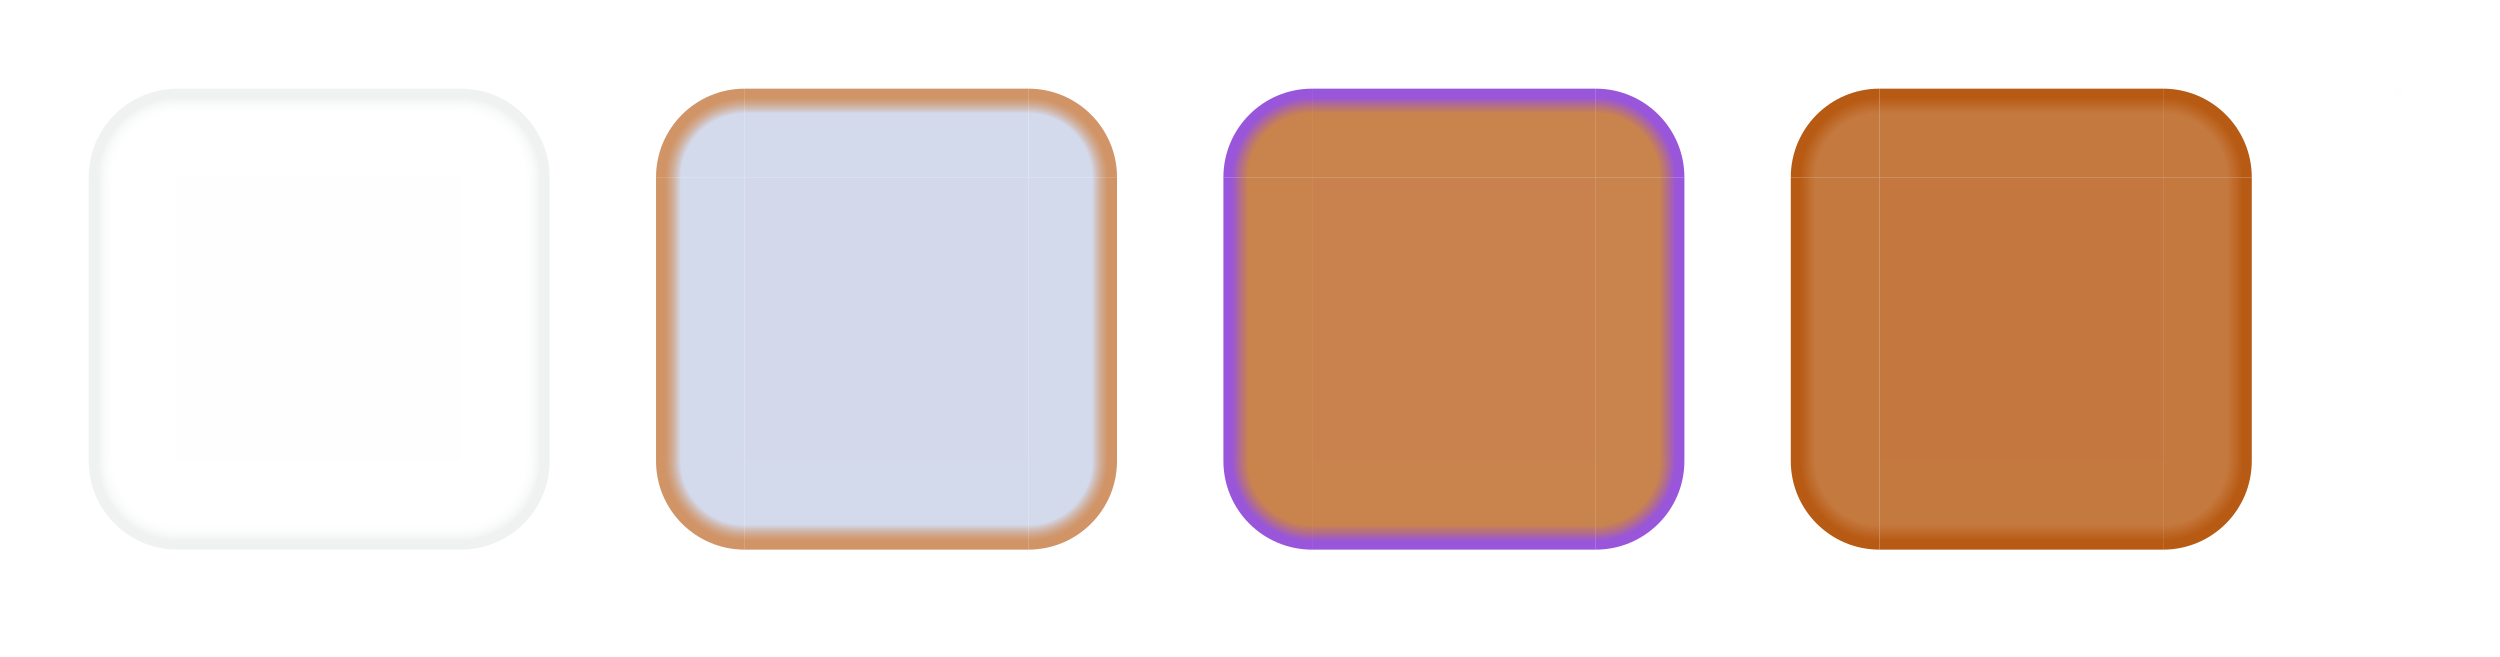
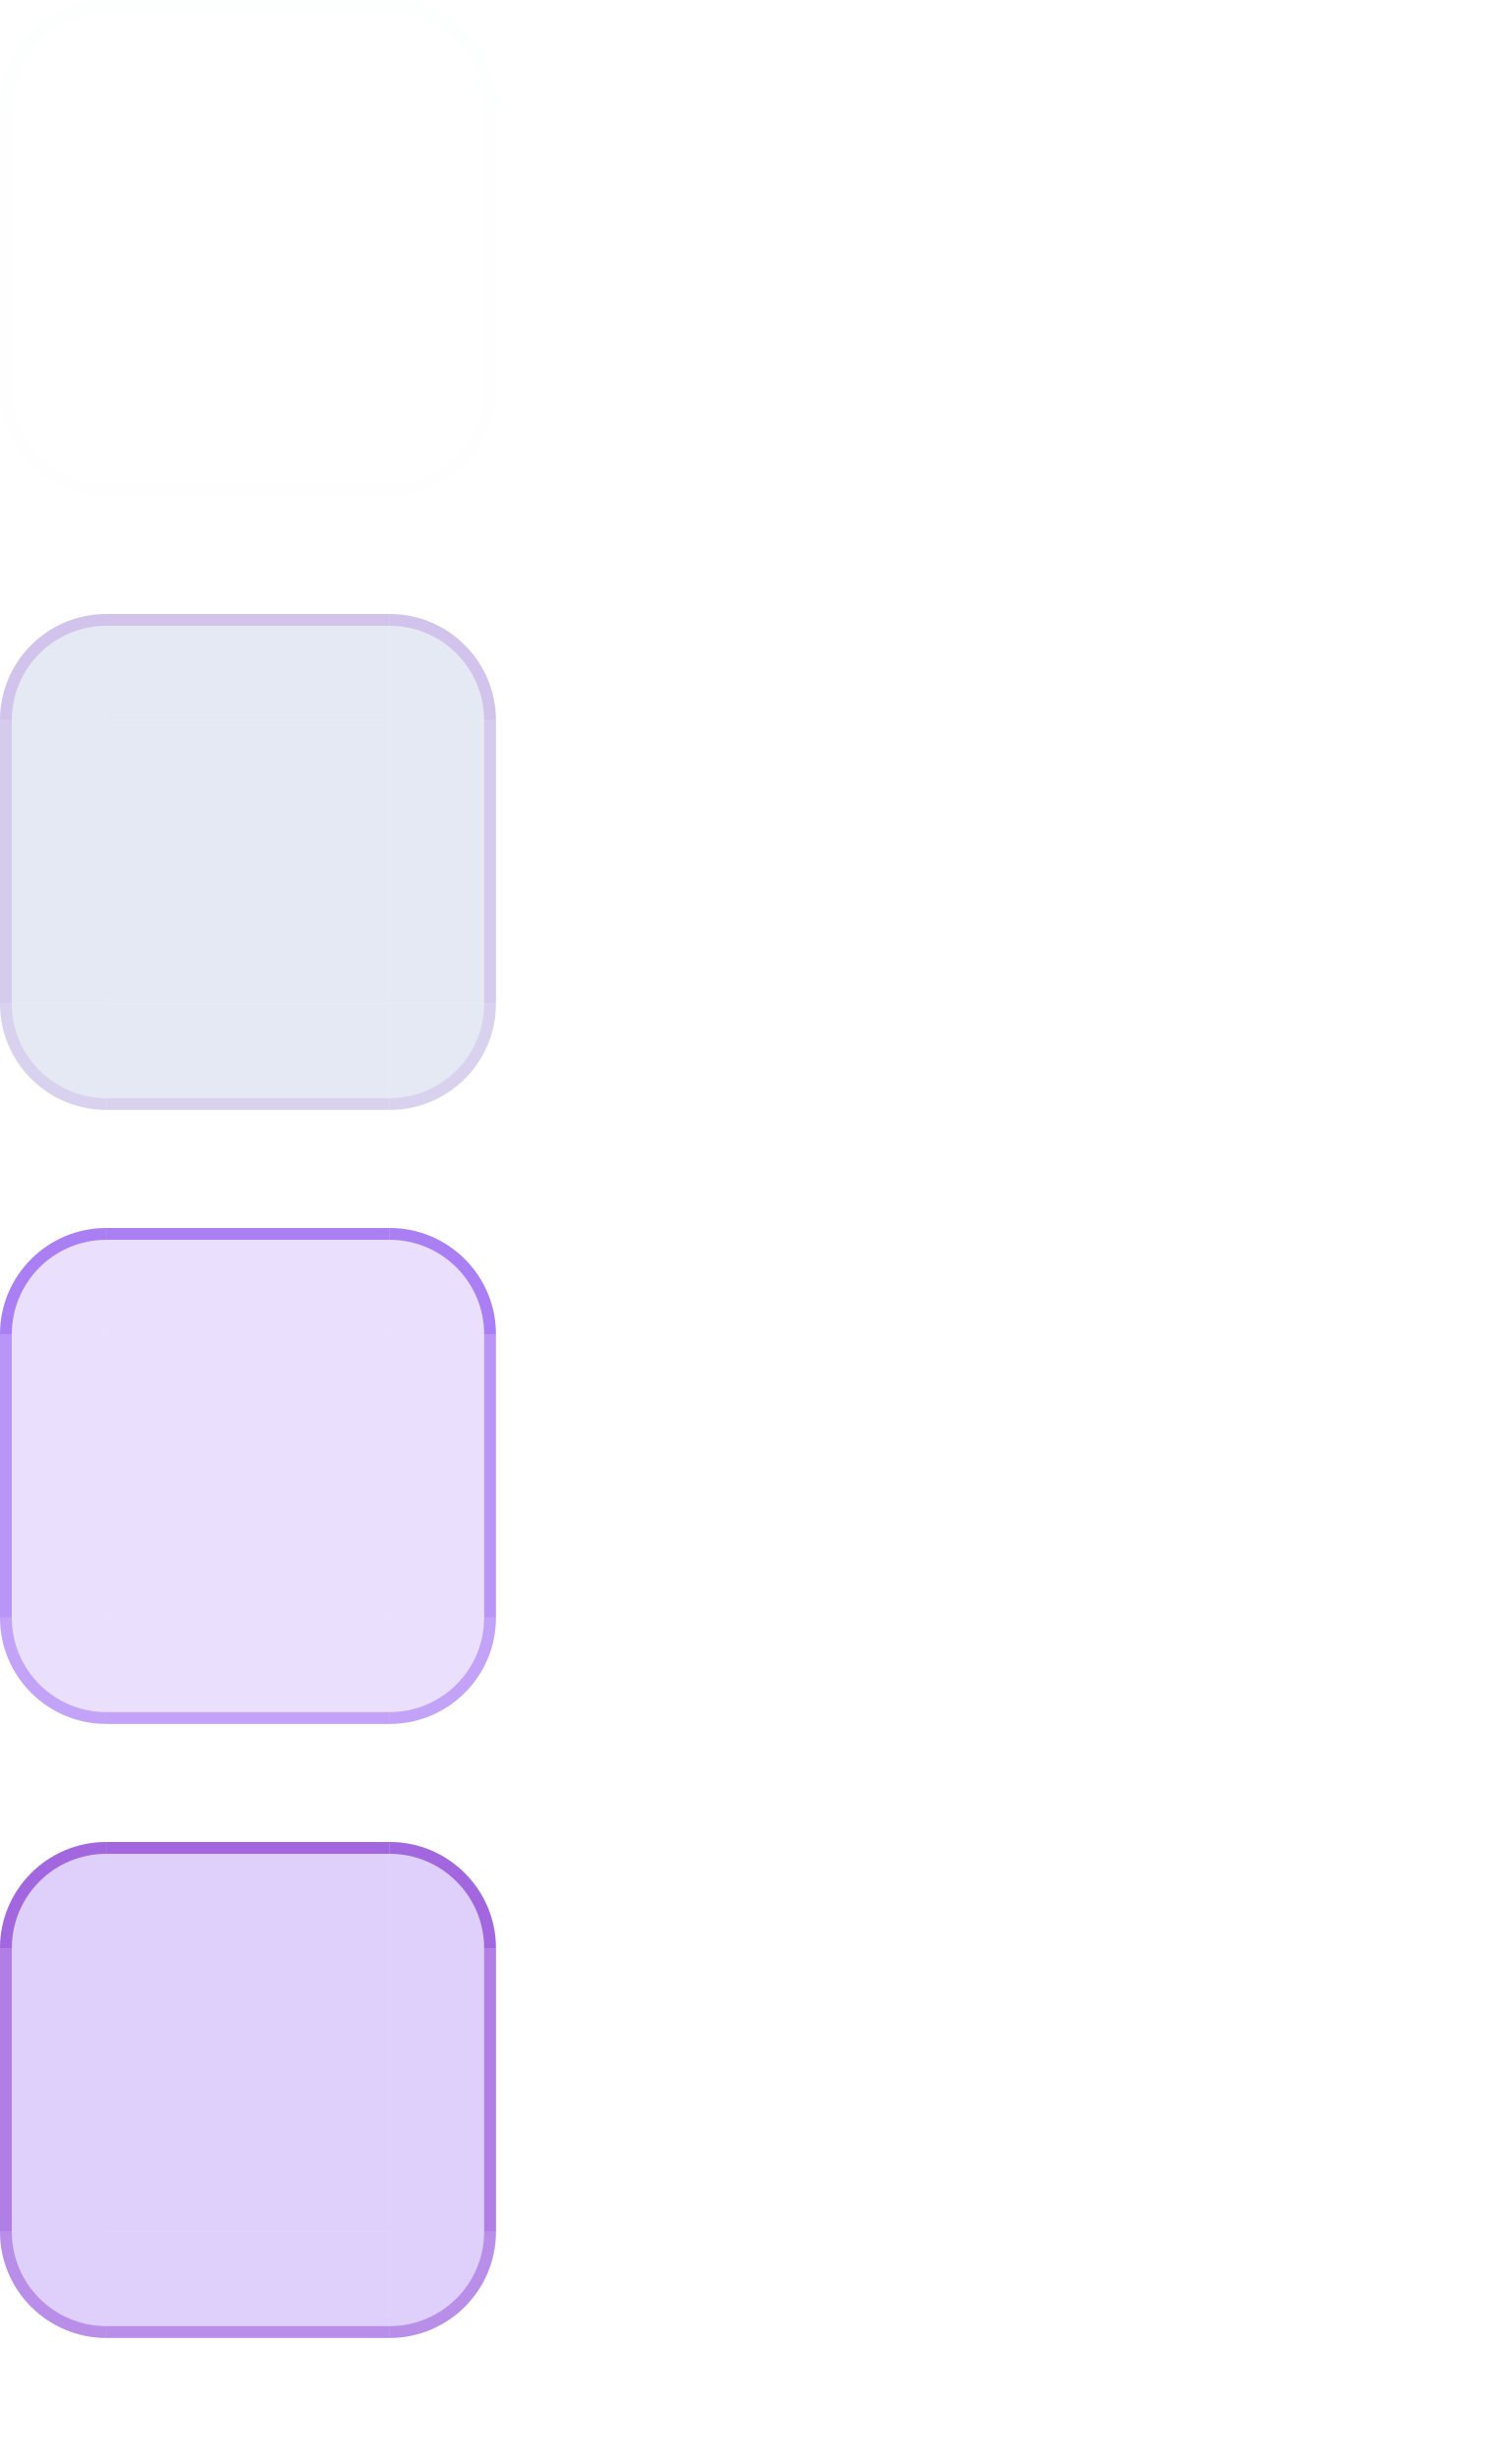
- <svg xmlns="http://www.w3.org/2000/svg" width="282" height="74" viewBox="0 0 282 74">
+ <svg xmlns="http://www.w3.org/2000/svg" width="128" height="208" viewBox="0 0 128 208">
  <style id="current-color-scheme" type="text/css">
    .ColorScheme-Background { color: #D5D9EE; }
    .ColorScheme-Highlight { color: #7C3AED; }
    .ColorScheme-Text { color: #17302E; }
+     .ColorScheme-ButtonBackground { color: #CDD4E9; }
+     .ColorScheme-ButtonText { color: #17302E; }
  </style>
-   <defs>
-     <linearGradient id="normal-top-gradient" gradientUnits="userSpaceOnUse" x1="20" y1="20" x2="20" y2="10">
-       <stop offset="0" stop-color="#D5D9EE" stop-opacity="0.004" />
-       <stop offset="0.72" stop-color="#D5D9EE" stop-opacity="0.004" />
-       <stop offset="0.90" stop-color="#3D5854" stop-opacity="0.080" />
-       <stop offset="1" stop-color="#3D5854" stop-opacity="0.080" />
-     </linearGradient>
-     <linearGradient id="normal-right-gradient" gradientUnits="userSpaceOnUse" x1="52" y1="20" x2="62" y2="20">
-       <stop offset="0" stop-color="#D5D9EE" stop-opacity="0.004" />
-       <stop offset="0.72" stop-color="#D5D9EE" stop-opacity="0.004" />
-       <stop offset="0.90" stop-color="#3D5854" stop-opacity="0.080" />
-       <stop offset="1" stop-color="#3D5854" stop-opacity="0.080" />
-     </linearGradient>
-     <linearGradient id="normal-bottom-gradient" gradientUnits="userSpaceOnUse" x1="20" y1="52" x2="20" y2="62">
-       <stop offset="0" stop-color="#D5D9EE" stop-opacity="0.004" />
-       <stop offset="0.72" stop-color="#D5D9EE" stop-opacity="0.004" />
-       <stop offset="0.90" stop-color="#3D5854" stop-opacity="0.080" />
-       <stop offset="1" stop-color="#3D5854" stop-opacity="0.080" />
-     </linearGradient>
-     <linearGradient id="normal-left-gradient" gradientUnits="userSpaceOnUse" x1="20" y1="20" x2="10" y2="20">
-       <stop offset="0" stop-color="#D5D9EE" stop-opacity="0.004" />
-       <stop offset="0.72" stop-color="#D5D9EE" stop-opacity="0.004" />
-       <stop offset="0.90" stop-color="#3D5854" stop-opacity="0.080" />
-       <stop offset="1" stop-color="#3D5854" stop-opacity="0.080" />
-     </linearGradient>
-     <radialGradient id="normal-topleft-gradient" gradientUnits="userSpaceOnUse" cx="20" cy="20" r="10">
-       <stop offset="0" stop-color="#D5D9EE" stop-opacity="0.004" />
-       <stop offset="0.72" stop-color="#D5D9EE" stop-opacity="0.004" />
-       <stop offset="0.90" stop-color="#3D5854" stop-opacity="0.080" />
-       <stop offset="1" stop-color="#3D5854" stop-opacity="0.080" />
-     </radialGradient>
-     <radialGradient id="normal-topright-gradient" gradientUnits="userSpaceOnUse" cx="52" cy="20" r="10">
-       <stop offset="0" stop-color="#D5D9EE" stop-opacity="0.004" />
-       <stop offset="0.72" stop-color="#D5D9EE" stop-opacity="0.004" />
-       <stop offset="0.90" stop-color="#3D5854" stop-opacity="0.080" />
-       <stop offset="1" stop-color="#3D5854" stop-opacity="0.080" />
-     </radialGradient>
-     <radialGradient id="normal-bottomright-gradient" gradientUnits="userSpaceOnUse" cx="52" cy="52" r="10">
-       <stop offset="0" stop-color="#D5D9EE" stop-opacity="0.004" />
-       <stop offset="0.72" stop-color="#D5D9EE" stop-opacity="0.004" />
-       <stop offset="0.90" stop-color="#3D5854" stop-opacity="0.080" />
-       <stop offset="1" stop-color="#3D5854" stop-opacity="0.080" />
-     </radialGradient>
-     <radialGradient id="normal-bottomleft-gradient" gradientUnits="userSpaceOnUse" cx="20" cy="52" r="10">
-       <stop offset="0" stop-color="#D5D9EE" stop-opacity="0.004" />
-       <stop offset="0.72" stop-color="#D5D9EE" stop-opacity="0.004" />
-       <stop offset="0.90" stop-color="#3D5854" stop-opacity="0.080" />
-       <stop offset="1" stop-color="#3D5854" stop-opacity="0.080" />
-     </radialGradient>
-     <linearGradient id="hover-top-gradient" gradientUnits="userSpaceOnUse" x1="84" y1="20" x2="84" y2="10">
-       <stop offset="0" stop-color="#CDD4E9" stop-opacity="0.880" />
-       <stop offset="0.72" stop-color="#CDD4E9" stop-opacity="0.880" />
-       <stop offset="0.90" stop-color="#B45309" stop-opacity="0.620" />
-       <stop offset="1" stop-color="#B45309" stop-opacity="0.620" />
-     </linearGradient>
-     <linearGradient id="hover-right-gradient" gradientUnits="userSpaceOnUse" x1="116" y1="20" x2="126" y2="20">
-       <stop offset="0" stop-color="#CDD4E9" stop-opacity="0.880" />
-       <stop offset="0.72" stop-color="#CDD4E9" stop-opacity="0.880" />
-       <stop offset="0.90" stop-color="#B45309" stop-opacity="0.620" />
-       <stop offset="1" stop-color="#B45309" stop-opacity="0.620" />
-     </linearGradient>
-     <linearGradient id="hover-bottom-gradient" gradientUnits="userSpaceOnUse" x1="84" y1="52" x2="84" y2="62">
-       <stop offset="0" stop-color="#CDD4E9" stop-opacity="0.880" />
-       <stop offset="0.72" stop-color="#CDD4E9" stop-opacity="0.880" />
-       <stop offset="0.90" stop-color="#B45309" stop-opacity="0.620" />
-       <stop offset="1" stop-color="#B45309" stop-opacity="0.620" />
-     </linearGradient>
-     <linearGradient id="hover-left-gradient" gradientUnits="userSpaceOnUse" x1="84" y1="20" x2="74" y2="20">
-       <stop offset="0" stop-color="#CDD4E9" stop-opacity="0.880" />
-       <stop offset="0.72" stop-color="#CDD4E9" stop-opacity="0.880" />
-       <stop offset="0.90" stop-color="#B45309" stop-opacity="0.620" />
-       <stop offset="1" stop-color="#B45309" stop-opacity="0.620" />
-     </linearGradient>
-     <radialGradient id="hover-topleft-gradient" gradientUnits="userSpaceOnUse" cx="84" cy="20" r="10">
-       <stop offset="0" stop-color="#CDD4E9" stop-opacity="0.880" />
-       <stop offset="0.72" stop-color="#CDD4E9" stop-opacity="0.880" />
-       <stop offset="0.90" stop-color="#B45309" stop-opacity="0.620" />
-       <stop offset="1" stop-color="#B45309" stop-opacity="0.620" />
-     </radialGradient>
-     <radialGradient id="hover-topright-gradient" gradientUnits="userSpaceOnUse" cx="116" cy="20" r="10">
-       <stop offset="0" stop-color="#CDD4E9" stop-opacity="0.880" />
-       <stop offset="0.72" stop-color="#CDD4E9" stop-opacity="0.880" />
-       <stop offset="0.90" stop-color="#B45309" stop-opacity="0.620" />
-       <stop offset="1" stop-color="#B45309" stop-opacity="0.620" />
-     </radialGradient>
-     <radialGradient id="hover-bottomright-gradient" gradientUnits="userSpaceOnUse" cx="116" cy="52" r="10">
-       <stop offset="0" stop-color="#CDD4E9" stop-opacity="0.880" />
-       <stop offset="0.72" stop-color="#CDD4E9" stop-opacity="0.880" />
-       <stop offset="0.90" stop-color="#B45309" stop-opacity="0.620" />
-       <stop offset="1" stop-color="#B45309" stop-opacity="0.620" />
-     </radialGradient>
-     <radialGradient id="hover-bottomleft-gradient" gradientUnits="userSpaceOnUse" cx="84" cy="52" r="10">
-       <stop offset="0" stop-color="#CDD4E9" stop-opacity="0.880" />
-       <stop offset="0.72" stop-color="#CDD4E9" stop-opacity="0.880" />
-       <stop offset="0.90" stop-color="#B45309" stop-opacity="0.620" />
-       <stop offset="1" stop-color="#B45309" stop-opacity="0.620" />
-     </radialGradient>
-     <linearGradient id="selected-top-gradient" gradientUnits="userSpaceOnUse" x1="148" y1="20" x2="148" y2="10">
-       <stop offset="0" stop-color="#B45309" stop-opacity="0.720" />
-       <stop offset="0.72" stop-color="#B45309" stop-opacity="0.720" />
-       <stop offset="0.90" stop-color="#8B3FD4" stop-opacity="0.880" />
-       <stop offset="1" stop-color="#8B3FD4" stop-opacity="0.880" />
-     </linearGradient>
-     <linearGradient id="selected-right-gradient" gradientUnits="userSpaceOnUse" x1="180" y1="20" x2="190" y2="20">
-       <stop offset="0" stop-color="#B45309" stop-opacity="0.720" />
-       <stop offset="0.72" stop-color="#B45309" stop-opacity="0.720" />
-       <stop offset="0.90" stop-color="#8B3FD4" stop-opacity="0.880" />
-       <stop offset="1" stop-color="#8B3FD4" stop-opacity="0.880" />
-     </linearGradient>
-     <linearGradient id="selected-bottom-gradient" gradientUnits="userSpaceOnUse" x1="148" y1="52" x2="148" y2="62">
-       <stop offset="0" stop-color="#B45309" stop-opacity="0.720" />
-       <stop offset="0.72" stop-color="#B45309" stop-opacity="0.720" />
-       <stop offset="0.90" stop-color="#8B3FD4" stop-opacity="0.880" />
-       <stop offset="1" stop-color="#8B3FD4" stop-opacity="0.880" />
-     </linearGradient>
-     <linearGradient id="selected-left-gradient" gradientUnits="userSpaceOnUse" x1="148" y1="20" x2="138" y2="20">
-       <stop offset="0" stop-color="#B45309" stop-opacity="0.720" />
-       <stop offset="0.72" stop-color="#B45309" stop-opacity="0.720" />
-       <stop offset="0.90" stop-color="#8B3FD4" stop-opacity="0.880" />
-       <stop offset="1" stop-color="#8B3FD4" stop-opacity="0.880" />
-     </linearGradient>
-     <radialGradient id="selected-topleft-gradient" gradientUnits="userSpaceOnUse" cx="148" cy="20" r="10">
-       <stop offset="0" stop-color="#B45309" stop-opacity="0.720" />
-       <stop offset="0.72" stop-color="#B45309" stop-opacity="0.720" />
-       <stop offset="0.90" stop-color="#8B3FD4" stop-opacity="0.880" />
-       <stop offset="1" stop-color="#8B3FD4" stop-opacity="0.880" />
-     </radialGradient>
-     <radialGradient id="selected-topright-gradient" gradientUnits="userSpaceOnUse" cx="180" cy="20" r="10">
-       <stop offset="0" stop-color="#B45309" stop-opacity="0.720" />
-       <stop offset="0.72" stop-color="#B45309" stop-opacity="0.720" />
-       <stop offset="0.90" stop-color="#8B3FD4" stop-opacity="0.880" />
-       <stop offset="1" stop-color="#8B3FD4" stop-opacity="0.880" />
-     </radialGradient>
-     <radialGradient id="selected-bottomright-gradient" gradientUnits="userSpaceOnUse" cx="180" cy="52" r="10">
-       <stop offset="0" stop-color="#B45309" stop-opacity="0.720" />
-       <stop offset="0.72" stop-color="#B45309" stop-opacity="0.720" />
-       <stop offset="0.90" stop-color="#8B3FD4" stop-opacity="0.880" />
-       <stop offset="1" stop-color="#8B3FD4" stop-opacity="0.880" />
-     </radialGradient>
-     <radialGradient id="selected-bottomleft-gradient" gradientUnits="userSpaceOnUse" cx="148" cy="52" r="10">
-       <stop offset="0" stop-color="#B45309" stop-opacity="0.720" />
-       <stop offset="0.72" stop-color="#B45309" stop-opacity="0.720" />
-       <stop offset="0.90" stop-color="#8B3FD4" stop-opacity="0.880" />
-       <stop offset="1" stop-color="#8B3FD4" stop-opacity="0.880" />
-     </radialGradient>
-     <linearGradient id="selected_plus_hover-top-gradient" gradientUnits="userSpaceOnUse" x1="212" y1="20" x2="212" y2="10">
-       <stop offset="0" stop-color="#B45309" stop-opacity="0.780" />
-       <stop offset="0.72" stop-color="#B45309" stop-opacity="0.780" />
-       <stop offset="0.90" stop-color="#B45309" stop-opacity="0.960" />
-       <stop offset="1" stop-color="#B45309" stop-opacity="0.960" />
-     </linearGradient>
-     <linearGradient id="selected_plus_hover-right-gradient" gradientUnits="userSpaceOnUse" x1="244" y1="20" x2="254" y2="20">
-       <stop offset="0" stop-color="#B45309" stop-opacity="0.780" />
-       <stop offset="0.72" stop-color="#B45309" stop-opacity="0.780" />
-       <stop offset="0.90" stop-color="#B45309" stop-opacity="0.960" />
-       <stop offset="1" stop-color="#B45309" stop-opacity="0.960" />
-     </linearGradient>
-     <linearGradient id="selected_plus_hover-bottom-gradient" gradientUnits="userSpaceOnUse" x1="212" y1="52" x2="212" y2="62">
-       <stop offset="0" stop-color="#B45309" stop-opacity="0.780" />
-       <stop offset="0.72" stop-color="#B45309" stop-opacity="0.780" />
-       <stop offset="0.90" stop-color="#B45309" stop-opacity="0.960" />
-       <stop offset="1" stop-color="#B45309" stop-opacity="0.960" />
-     </linearGradient>
-     <linearGradient id="selected_plus_hover-left-gradient" gradientUnits="userSpaceOnUse" x1="212" y1="20" x2="202" y2="20">
-       <stop offset="0" stop-color="#B45309" stop-opacity="0.780" />
-       <stop offset="0.72" stop-color="#B45309" stop-opacity="0.780" />
-       <stop offset="0.90" stop-color="#B45309" stop-opacity="0.960" />
-       <stop offset="1" stop-color="#B45309" stop-opacity="0.960" />
-     </linearGradient>
-     <radialGradient id="selected_plus_hover-topleft-gradient" gradientUnits="userSpaceOnUse" cx="212" cy="20" r="10">
-       <stop offset="0" stop-color="#B45309" stop-opacity="0.780" />
-       <stop offset="0.72" stop-color="#B45309" stop-opacity="0.780" />
-       <stop offset="0.90" stop-color="#B45309" stop-opacity="0.960" />
-       <stop offset="1" stop-color="#B45309" stop-opacity="0.960" />
-     </radialGradient>
-     <radialGradient id="selected_plus_hover-topright-gradient" gradientUnits="userSpaceOnUse" cx="244" cy="20" r="10">
-       <stop offset="0" stop-color="#B45309" stop-opacity="0.780" />
-       <stop offset="0.72" stop-color="#B45309" stop-opacity="0.780" />
-       <stop offset="0.90" stop-color="#B45309" stop-opacity="0.960" />
-       <stop offset="1" stop-color="#B45309" stop-opacity="0.960" />
-     </radialGradient>
-     <radialGradient id="selected_plus_hover-bottomright-gradient" gradientUnits="userSpaceOnUse" cx="244" cy="52" r="10">
-       <stop offset="0" stop-color="#B45309" stop-opacity="0.780" />
-       <stop offset="0.72" stop-color="#B45309" stop-opacity="0.780" />
-       <stop offset="0.90" stop-color="#B45309" stop-opacity="0.960" />
-       <stop offset="1" stop-color="#B45309" stop-opacity="0.960" />
-     </radialGradient>
-     <radialGradient id="selected_plus_hover-bottomleft-gradient" gradientUnits="userSpaceOnUse" cx="212" cy="52" r="10">
-       <stop offset="0" stop-color="#B45309" stop-opacity="0.780" />
-       <stop offset="0.72" stop-color="#B45309" stop-opacity="0.780" />
-       <stop offset="0.90" stop-color="#B45309" stop-opacity="0.960" />
-       <stop offset="1" stop-color="#B45309" stop-opacity="0.960" />
-     </radialGradient>
-   </defs>
-   <rect id="normal-top" x="20" y="10" width="32" height="10" fill="url(#normal-top-gradient)" />
-   <path id="normal-topright" d="M 52,10 A 10,10 0 0 1 62,20 L 52,20 Z" fill="url(#normal-topright-gradient)" />
-   <rect id="normal-right" x="52" y="20" width="10" height="32" fill="url(#normal-right-gradient)" />
-   <path id="normal-bottomright" d="M 62,52 A 10,10 0 0 1 52,62 L 52,52 Z" fill="url(#normal-bottomright-gradient)" />
-   <rect id="normal-bottom" x="20" y="52" width="32" height="10" fill="url(#normal-bottom-gradient)" />
-   <path id="normal-bottomleft" d="M 10,52 A 10,10 0 0 0 20,62 L 20,52 Z" fill="url(#normal-bottomleft-gradient)" />
-   <rect id="normal-left" x="10" y="20" width="10" height="32" fill="url(#normal-left-gradient)" />
-   <path id="normal-topleft" d="M 20,10 L 20,20 L 10,20 A 10,10 0 0 1 20,10 Z" fill="url(#normal-topleft-gradient)" />
-   <rect id="normal-center" x="20" y="20" width="32" height="32" fill="#D5D9EE" fill-opacity="0.004" />
-   <rect id="hover-top" x="84" y="10" width="32" height="10" fill="url(#hover-top-gradient)" />
-   <path id="hover-topright" d="M 116,10 A 10,10 0 0 1 126,20 L 116,20 Z" fill="url(#hover-topright-gradient)" />
-   <rect id="hover-right" x="116" y="20" width="10" height="32" fill="url(#hover-right-gradient)" />
-   <path id="hover-bottomright" d="M 126,52 A 10,10 0 0 1 116,62 L 116,52 Z" fill="url(#hover-bottomright-gradient)" />
-   <rect id="hover-bottom" x="84" y="52" width="32" height="10" fill="url(#hover-bottom-gradient)" />
-   <path id="hover-bottomleft" d="M 74,52 A 10,10 0 0 0 84,62 L 84,52 Z" fill="url(#hover-bottomleft-gradient)" />
-   <rect id="hover-left" x="74" y="20" width="10" height="32" fill="url(#hover-left-gradient)" />
-   <path id="hover-topleft" d="M 84,10 L 84,20 L 74,20 A 10,10 0 0 1 84,10 Z" fill="url(#hover-topleft-gradient)" />
-   <rect id="hover-center" x="84" y="20" width="32" height="32" fill="#CDD4E9" fill-opacity="0.880" />
-   <rect id="selected-top" x="148" y="10" width="32" height="10" fill="url(#selected-top-gradient)" />
-   <path id="selected-topright" d="M 180,10 A 10,10 0 0 1 190,20 L 180,20 Z" fill="url(#selected-topright-gradient)" />
-   <rect id="selected-right" x="180" y="20" width="10" height="32" fill="url(#selected-right-gradient)" />
-   <path id="selected-bottomright" d="M 190,52 A 10,10 0 0 1 180,62 L 180,52 Z" fill="url(#selected-bottomright-gradient)" />
-   <rect id="selected-bottom" x="148" y="52" width="32" height="10" fill="url(#selected-bottom-gradient)" />
-   <path id="selected-bottomleft" d="M 138,52 A 10,10 0 0 0 148,62 L 148,52 Z" fill="url(#selected-bottomleft-gradient)" />
-   <rect id="selected-left" x="138" y="20" width="10" height="32" fill="url(#selected-left-gradient)" />
-   <path id="selected-topleft" d="M 148,10 L 148,20 L 138,20 A 10,10 0 0 1 148,10 Z" fill="url(#selected-topleft-gradient)" />
-   <rect id="selected-center" x="148" y="20" width="32" height="32" fill="#B45309" fill-opacity="0.720" />
-   <rect id="selected+hover-top" x="212" y="10" width="32" height="10" fill="url(#selected_plus_hover-top-gradient)" />
-   <path id="selected+hover-topright" d="M 244,10 A 10,10 0 0 1 254,20 L 244,20 Z" fill="url(#selected_plus_hover-topright-gradient)" />
-   <rect id="selected+hover-right" x="244" y="20" width="10" height="32" fill="url(#selected_plus_hover-right-gradient)" />
-   <path id="selected+hover-bottomright" d="M 254,52 A 10,10 0 0 1 244,62 L 244,52 Z" fill="url(#selected_plus_hover-bottomright-gradient)" />
-   <rect id="selected+hover-bottom" x="212" y="52" width="32" height="10" fill="url(#selected_plus_hover-bottom-gradient)" />
-   <path id="selected+hover-bottomleft" d="M 202,52 A 10,10 0 0 0 212,62 L 212,52 Z" fill="url(#selected_plus_hover-bottomleft-gradient)" />
-   <rect id="selected+hover-left" x="202" y="20" width="10" height="32" fill="url(#selected_plus_hover-left-gradient)" />
-   <path id="selected+hover-topleft" d="M 212,10 L 212,20 L 202,20 A 10,10 0 0 1 212,10 Z" fill="url(#selected_plus_hover-topleft-gradient)" />
-   <rect id="selected+hover-center" x="212" y="20" width="32" height="32" fill="#B45309" fill-opacity="0.780" />
-   <rect id="hint-tile-center" x="270" y="10" width="1" height="1" fill="#7C3AED" fill-opacity="0.004" />
+   <g id="normal-topleft">
+     <path d="M0 9A9 9 0 0 1 9 0V9H0Z" fill="#D5D9EE" fill-opacity="0.010" />
+     <path d="M0 9A9 9 0 0 1 9 0V1A8 8 0 0 0 1 9Z" fill="#527F79" fill-opacity="0.010" />
+   </g>
+   <g id="normal-topright">
+     <path d="M33 0A9 9 0 0 1 42 9H33Z" fill="#D5D9EE" fill-opacity="0.010" />
+     <path d="M33 0A9 9 0 0 1 42 9H41A8 8 0 0 0 33 1Z" fill="#527F79" fill-opacity="0.010" />
+   </g>
+   <g id="normal-bottomleft">
+     <path d="M0 33A9 9 0 0 0 9 42V33Z" fill="#D5D9EE" fill-opacity="0.010" />
+     <path d="M0 33A9 9 0 0 0 9 42V41A8 8 0 0 1 1 33Z" fill="#527F79" fill-opacity="0.006" />
+   </g>
+   <g id="normal-bottomright">
+     <path d="M42 33A9 9 0 0 1 33 42V33Z" fill="#D5D9EE" fill-opacity="0.010" />
+     <path d="M42 33A9 9 0 0 1 33 42V41A8 8 0 0 0 41 33Z" fill="#527F79" fill-opacity="0.006" />
+   </g>
+   <g id="normal-top">
+     <rect x="9" y="0" width="24" height="9" fill="#D5D9EE" fill-opacity="0.010" />
+     <rect x="9" y="0" width="24" height="1" fill="#527F79" fill-opacity="0.010" />
+   </g>
+   <g id="normal-bottom">
+     <rect x="9" y="33" width="24" height="9" fill="#D5D9EE" fill-opacity="0.010" />
+     <rect x="9" y="41" width="24" height="1" fill="#527F79" fill-opacity="0.006" />
+   </g>
+   <g id="normal-left">
+     <rect x="0" y="9" width="9" height="24" fill="#D5D9EE" fill-opacity="0.010" />
+     <rect x="0" y="9" width="1" height="24" fill="#527F79" fill-opacity="0.008" />
+   </g>
+   <g id="normal-right">
+     <rect x="33" y="9" width="9" height="24" fill="#D5D9EE" fill-opacity="0.010" />
+     <rect x="41" y="9" width="1" height="24" fill="#527F79" fill-opacity="0.008" />
+   </g>
+   <rect id="normal-center" x="9" y="9" width="24" height="24" fill="#D5D9EE" fill-opacity="0.010" />
+   <rect id="normal-hint-top-margin" x="47" y="0" width="3" height="7" fill="none" />
+   <rect id="normal-hint-bottom-margin" x="47" y="9" width="3" height="7" fill="none" />
+   <rect id="normal-hint-left-margin" x="52" y="0" width="7" height="3" fill="none" />
+   <rect id="normal-hint-right-margin" x="52" y="5" width="7" height="3" fill="none" />
+   <g id="hover-topleft">
+     <path d="M0 61A9 9 0 0 1 9 52V61H0Z" fill="#CDD4E9" fill-opacity="0.500" />
+     <path d="M0 61A9 9 0 0 1 9 52V53A8 8 0 0 0 1 61Z" fill="#8B3FD4" fill-opacity="0.220" />
+   </g>
+   <g id="hover-topright">
+     <path d="M33 52A9 9 0 0 1 42 61H33Z" fill="#CDD4E9" fill-opacity="0.500" />
+     <path d="M33 52A9 9 0 0 1 42 61H41A8 8 0 0 0 33 53Z" fill="#8B3FD4" fill-opacity="0.220" />
+   </g>
+   <g id="hover-bottomleft">
+     <path d="M0 85A9 9 0 0 0 9 94V85Z" fill="#CDD4E9" fill-opacity="0.500" />
+     <path d="M0 85A9 9 0 0 0 9 94V93A8 8 0 0 1 1 85Z" fill="#8B3FD4" fill-opacity="0.136" />
+   </g>
+   <g id="hover-bottomright">
+     <path d="M42 85A9 9 0 0 1 33 94V85Z" fill="#CDD4E9" fill-opacity="0.500" />
+     <path d="M42 85A9 9 0 0 1 33 94V93A8 8 0 0 0 41 85Z" fill="#8B3FD4" fill-opacity="0.136" />
+   </g>
+   <g id="hover-top">
+     <rect x="9" y="52" width="24" height="9" fill="#CDD4E9" fill-opacity="0.500" />
+     <rect x="9" y="52" width="24" height="1" fill="#8B3FD4" fill-opacity="0.220" />
+   </g>
+   <g id="hover-bottom">
+     <rect x="9" y="85" width="24" height="9" fill="#CDD4E9" fill-opacity="0.500" />
+     <rect x="9" y="93" width="24" height="1" fill="#8B3FD4" fill-opacity="0.136" />
+   </g>
+   <g id="hover-left">
+     <rect x="0" y="61" width="9" height="24" fill="#CDD4E9" fill-opacity="0.500" />
+     <rect x="0" y="61" width="1" height="24" fill="#8B3FD4" fill-opacity="0.172" />
+   </g>
+   <g id="hover-right">
+     <rect x="33" y="61" width="9" height="24" fill="#CDD4E9" fill-opacity="0.500" />
+     <rect x="41" y="61" width="1" height="24" fill="#8B3FD4" fill-opacity="0.172" />
+   </g>
+   <rect id="hover-center" x="9" y="61" width="24" height="24" fill="#CDD4E9" fill-opacity="0.500" />
+   <rect id="hover-hint-top-margin" x="47" y="52" width="3" height="7" fill="none" />
+   <rect id="hover-hint-bottom-margin" x="47" y="61" width="3" height="7" fill="none" />
+   <rect id="hover-hint-left-margin" x="52" y="52" width="7" height="3" fill="none" />
+   <rect id="hover-hint-right-margin" x="52" y="57" width="7" height="3" fill="none" />
+   <g id="selected-topleft">
+     <path d="M0 113A9 9 0 0 1 9 104V113H0Z" fill="#7C3AED" fill-opacity="0.160" />
+     <path d="M0 113A9 9 0 0 1 9 104V105A8 8 0 0 0 1 113Z" fill="#7C3AED" fill-opacity="0.580" />
+   </g>
+   <g id="selected-topright">
+     <path d="M33 104A9 9 0 0 1 42 113H33Z" fill="#7C3AED" fill-opacity="0.160" />
+     <path d="M33 104A9 9 0 0 1 42 113H41A8 8 0 0 0 33 105Z" fill="#7C3AED" fill-opacity="0.580" />
+   </g>
+   <g id="selected-bottomleft">
+     <path d="M0 137A9 9 0 0 0 9 146V137Z" fill="#7C3AED" fill-opacity="0.160" />
+     <path d="M0 137A9 9 0 0 0 9 146V145A8 8 0 0 1 1 137Z" fill="#7C3AED" fill-opacity="0.360" />
+   </g>
+   <g id="selected-bottomright">
+     <path d="M42 137A9 9 0 0 1 33 146V137Z" fill="#7C3AED" fill-opacity="0.160" />
+     <path d="M42 137A9 9 0 0 1 33 146V145A8 8 0 0 0 41 137Z" fill="#7C3AED" fill-opacity="0.360" />
+   </g>
+   <g id="selected-top">
+     <rect x="9" y="104" width="24" height="9" fill="#7C3AED" fill-opacity="0.160" />
+     <rect x="9" y="104" width="24" height="1" fill="#7C3AED" fill-opacity="0.580" />
+   </g>
+   <g id="selected-bottom">
+     <rect x="9" y="137" width="24" height="9" fill="#7C3AED" fill-opacity="0.160" />
+     <rect x="9" y="145" width="24" height="1" fill="#7C3AED" fill-opacity="0.360" />
+   </g>
+   <g id="selected-left">
+     <rect x="0" y="113" width="9" height="24" fill="#7C3AED" fill-opacity="0.160" />
+     <rect x="0" y="113" width="1" height="24" fill="#7C3AED" fill-opacity="0.452" />
+   </g>
+   <g id="selected-right">
+     <rect x="33" y="113" width="9" height="24" fill="#7C3AED" fill-opacity="0.160" />
+     <rect x="41" y="113" width="1" height="24" fill="#7C3AED" fill-opacity="0.452" />
+   </g>
+   <rect id="selected-center" x="9" y="113" width="24" height="24" fill="#7C3AED" fill-opacity="0.160" />
+   <rect id="selected-hint-top-margin" x="47" y="104" width="3" height="7" fill="none" />
+   <rect id="selected-hint-bottom-margin" x="47" y="113" width="3" height="7" fill="none" />
+   <rect id="selected-hint-left-margin" x="52" y="104" width="7" height="3" fill="none" />
+   <rect id="selected-hint-right-margin" x="52" y="109" width="7" height="3" fill="none" />
+   <g id="selected+hover-topleft">
+     <path d="M0 165A9 9 0 0 1 9 156V165H0Z" fill="#7C3AED" fill-opacity="0.240" />
+     <path d="M0 165A9 9 0 0 1 9 156V157A8 8 0 0 0 1 165Z" fill="#8B3FD4" fill-opacity="0.720" />
+   </g>
+   <g id="selected+hover-topright">
+     <path d="M33 156A9 9 0 0 1 42 165H33Z" fill="#7C3AED" fill-opacity="0.240" />
+     <path d="M33 156A9 9 0 0 1 42 165H41A8 8 0 0 0 33 157Z" fill="#8B3FD4" fill-opacity="0.720" />
+   </g>
+   <g id="selected+hover-bottomleft">
+     <path d="M0 189A9 9 0 0 0 9 198V189Z" fill="#7C3AED" fill-opacity="0.240" />
+     <path d="M0 189A9 9 0 0 0 9 198V197A8 8 0 0 1 1 189Z" fill="#8B3FD4" fill-opacity="0.446" />
+   </g>
+   <g id="selected+hover-bottomright">
+     <path d="M42 189A9 9 0 0 1 33 198V189Z" fill="#7C3AED" fill-opacity="0.240" />
+     <path d="M42 189A9 9 0 0 1 33 198V197A8 8 0 0 0 41 189Z" fill="#8B3FD4" fill-opacity="0.446" />
+   </g>
+   <g id="selected+hover-top">
+     <rect x="9" y="156" width="24" height="9" fill="#7C3AED" fill-opacity="0.240" />
+     <rect x="9" y="156" width="24" height="1" fill="#8B3FD4" fill-opacity="0.720" />
+   </g>
+   <g id="selected+hover-bottom">
+     <rect x="9" y="189" width="24" height="9" fill="#7C3AED" fill-opacity="0.240" />
+     <rect x="9" y="197" width="24" height="1" fill="#8B3FD4" fill-opacity="0.446" />
+   </g>
+   <g id="selected+hover-left">
+     <rect x="0" y="165" width="9" height="24" fill="#7C3AED" fill-opacity="0.240" />
+     <rect x="0" y="165" width="1" height="24" fill="#8B3FD4" fill-opacity="0.562" />
+   </g>
+   <g id="selected+hover-right">
+     <rect x="33" y="165" width="9" height="24" fill="#7C3AED" fill-opacity="0.240" />
+     <rect x="41" y="165" width="1" height="24" fill="#8B3FD4" fill-opacity="0.562" />
+   </g>
+   <rect id="selected+hover-center" x="9" y="165" width="24" height="24" fill="#7C3AED" fill-opacity="0.240" />
+   <rect id="selected+hover-hint-top-margin" x="47" y="156" width="3" height="7" fill="none" />
+   <rect id="selected+hover-hint-bottom-margin" x="47" y="165" width="3" height="7" fill="none" />
+   <rect id="selected+hover-hint-left-margin" x="52" y="156" width="7" height="3" fill="none" />
+   <rect id="selected+hover-hint-right-margin" x="52" y="161" width="7" height="3" fill="none" />
+   <rect id="hint-tile-center" x="116" y="0" width="4" height="4" fill="none" />
</svg>
